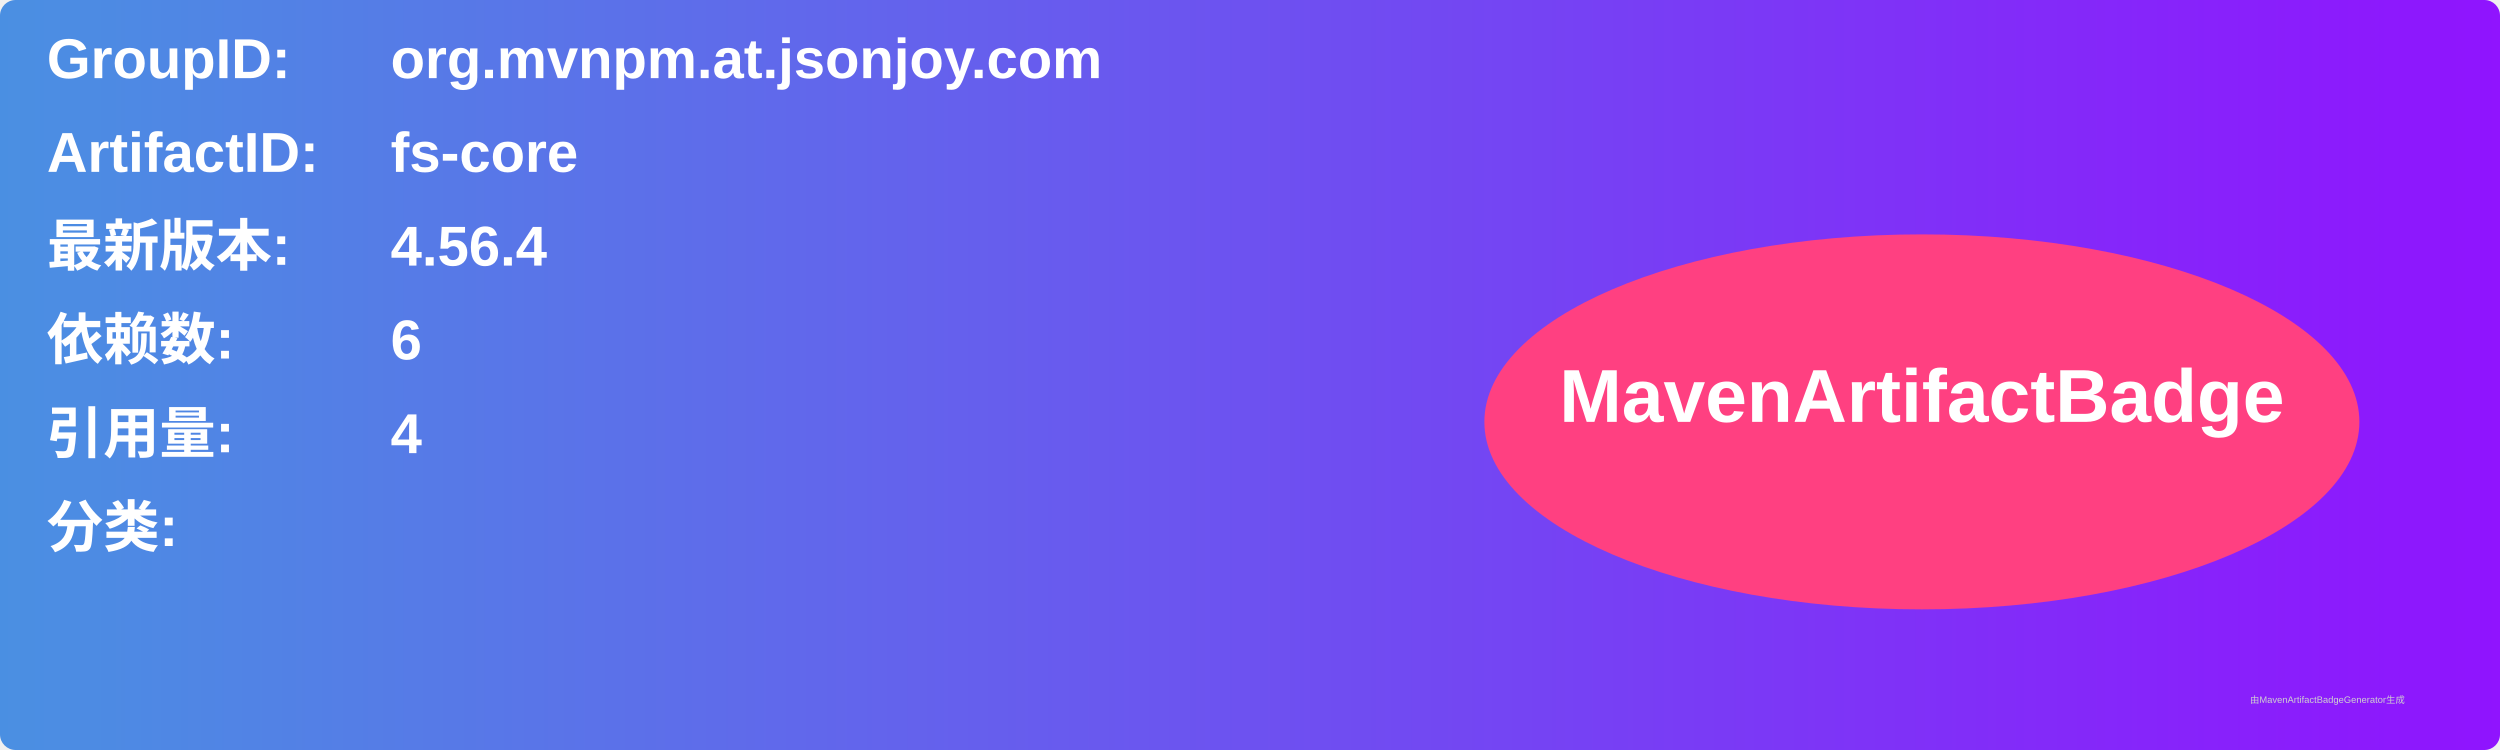
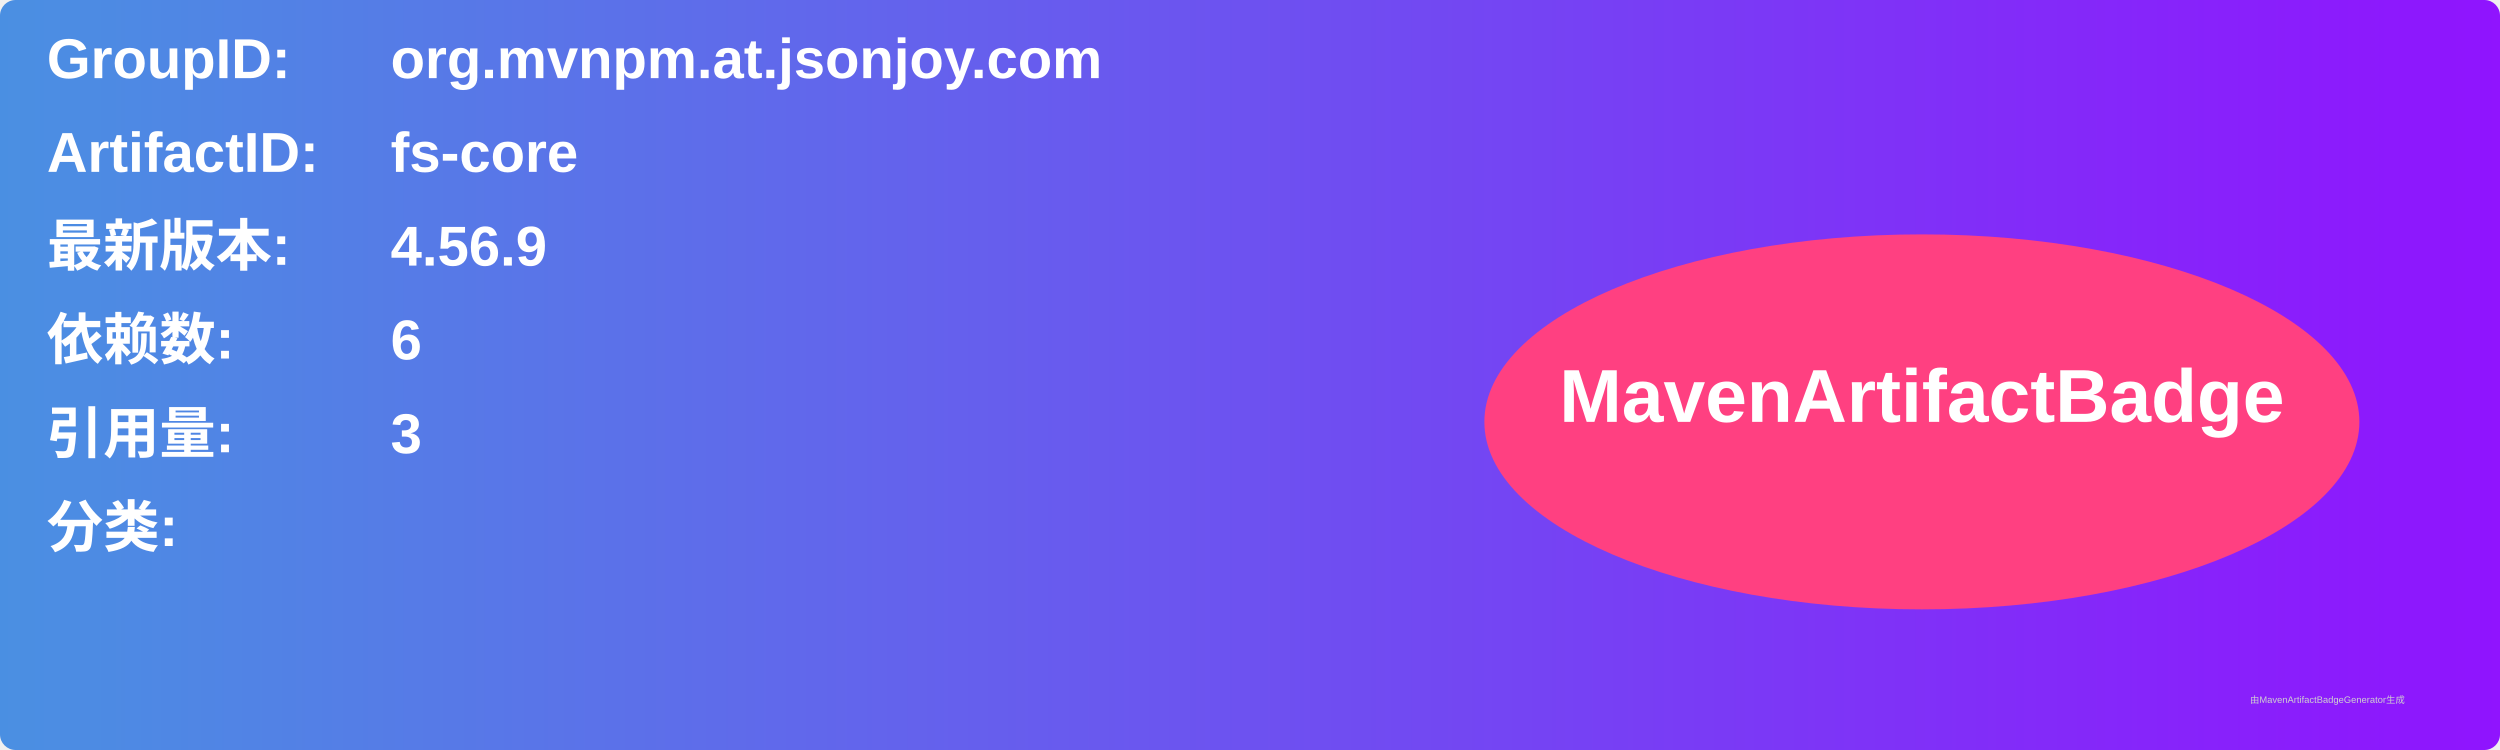
<svg xmlns="http://www.w3.org/2000/svg" width="800" height="240" viewBox="0 0 800 240">
  <linearGradient id="grad" x1="0%" y1="0%" x2="100%" y2="0%">
    <stop offset="0%" stop-color="#4a90e2" />
    <stop offset="100%" stop-color="#9013fe" />
  </linearGradient>
  <rect width="100%" height="100%" rx="5" ry="5" fill="url(#grad)" />
  <g transform="translate(15, 15)">
    <text x="0" y="10" font-family="Arial" font-size="18" fill="white" font-weight="bold" width="260">GroupID:</text>
    <text x="110" y="10" font-family="Arial" font-size="18" fill="white" font-weight="bold" width="460">org.mvnpm.at.jsonjoy.com</text>
    <text x="0" y="40" font-family="Arial" font-size="18" fill="white" font-weight="bold" width="260">ArtifactID:</text>
    <text x="110" y="40" font-family="Arial" font-size="18" fill="white" font-weight="bold" width="460">fs-core</text>
    <text x="0" y="70" font-family="Arial" font-size="18" fill="white" font-weight="bold">最新版本:</text>
    <text x="110" y="70" font-family="Arial" font-size="18" fill="white" font-weight="bold">
-       <tspan font-weight="bold">4.56.4</tspan>
+       <tspan font-weight="bold">4.56.9</tspan>
    </text>
    <text x="0" y="100" font-family="Arial" font-size="18" fill="white" font-weight="bold">依赖数: </text>
    <text x="110" y="100" font-family="Arial" font-size="18" fill="white">
      <tspan font-weight="bold">6</tspan>
    </text>
    <text x="0" y="130" font-family="Arial" font-size="18" fill="white" font-weight="bold">引用量: </text>
    <text x="110" y="130" font-family="Arial" font-size="18" fill="white">
-       <tspan font-weight="bold">4</tspan>
+       <tspan font-weight="bold">3</tspan>
    </text>
    <text x="0" y="160" font-family="Arial" font-size="18" fill="white" font-weight="bold">分类:</text>
    <text x="10" y="190" font-family="Arial" font-size="10" fill="white">
      <tspan font-weight="bold" />
    </text>
    <ellipse cx="600" cy="120" rx="140" ry="60" fill="#ff4081" />
    <text x="600" y="120" text-anchor="middle" font-family="Arial" font-size="24" fill="white" font-weight="bold">MavenArtifactBadge</text>
  </g>
  <text x="720" y="225" font-family="Arial" font-size="3" fill="#d0d0d0">由MavenArtifactBadgeGenerator生成</text>
</svg>
